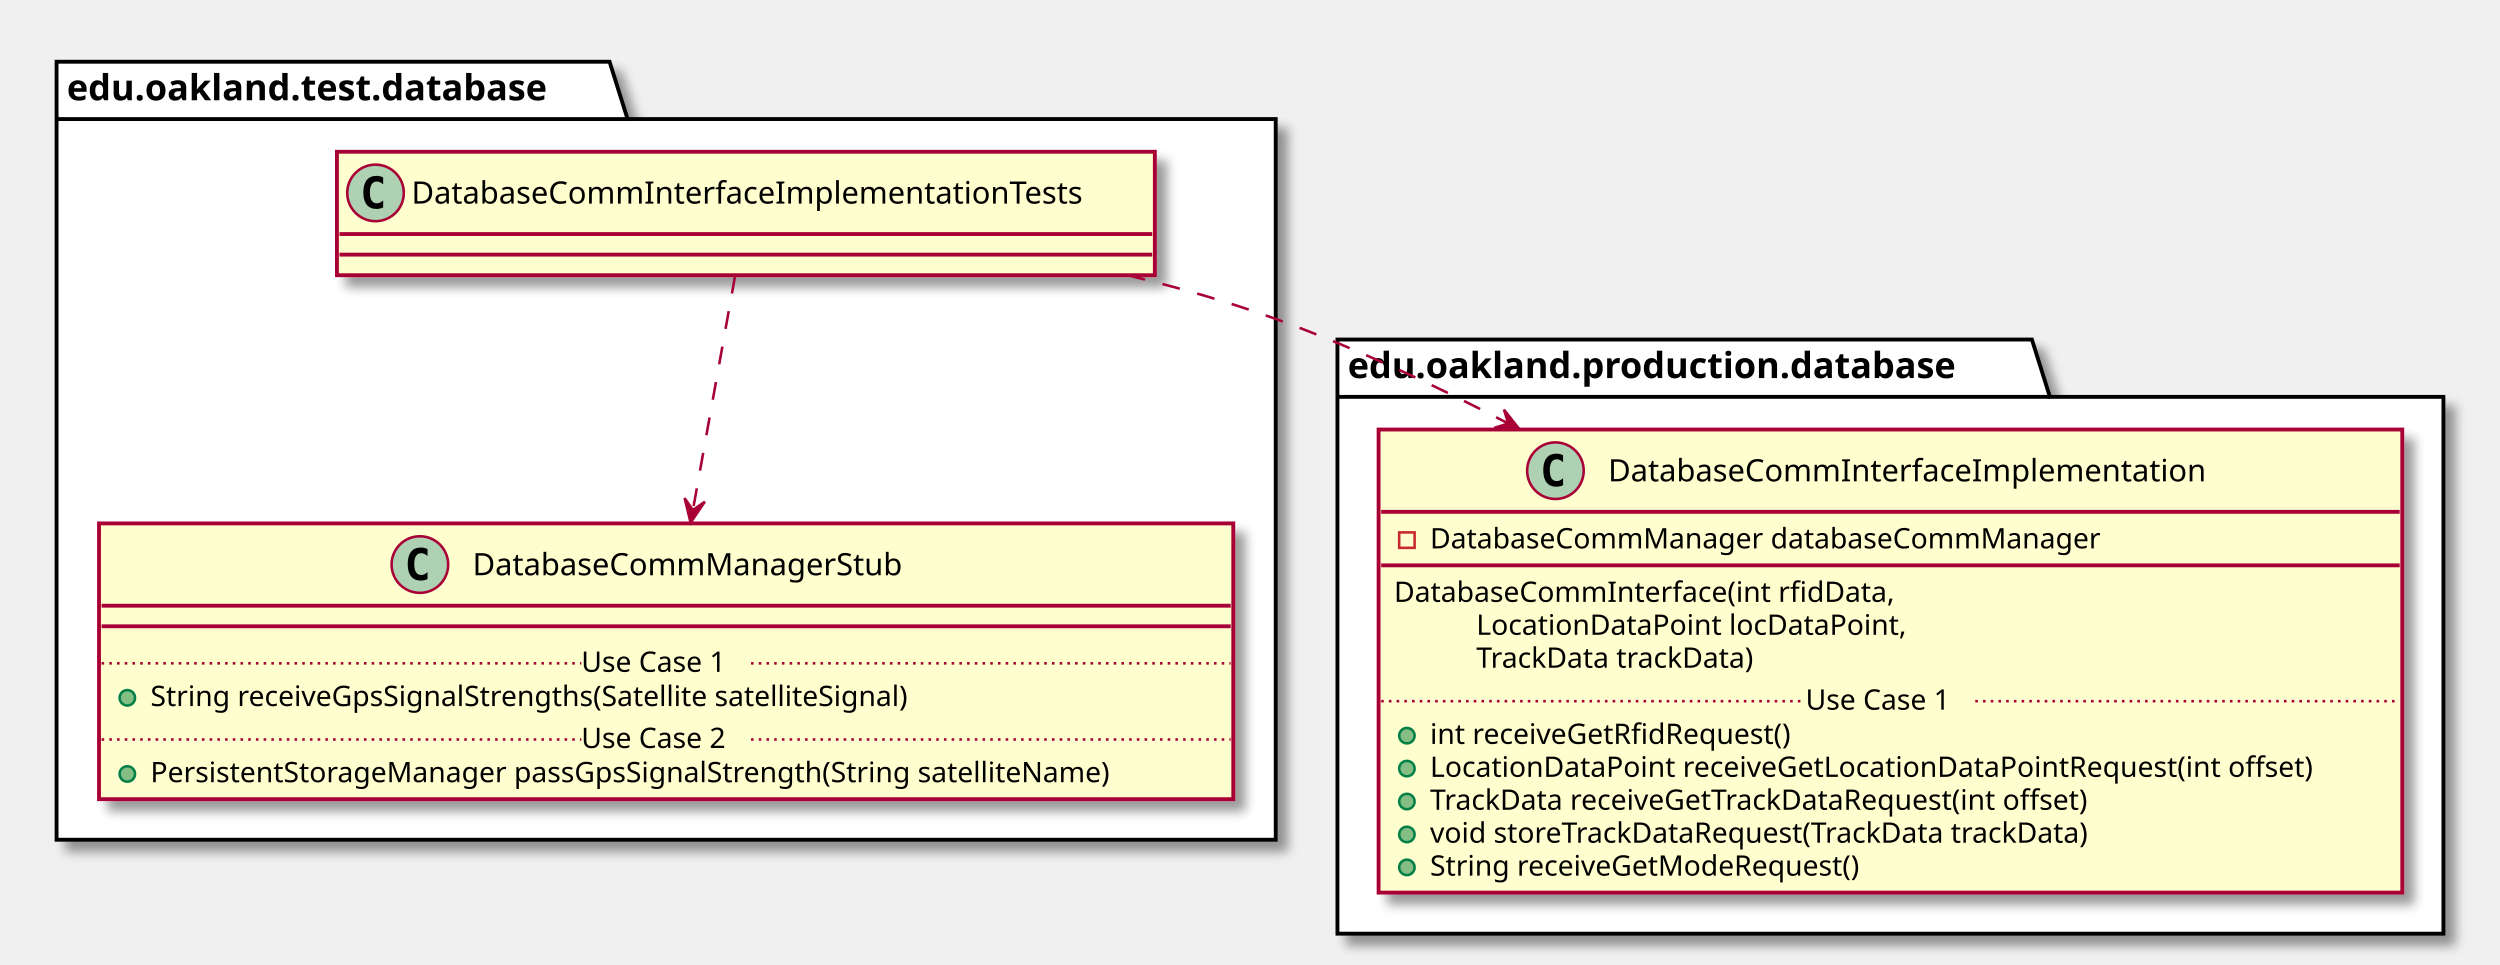
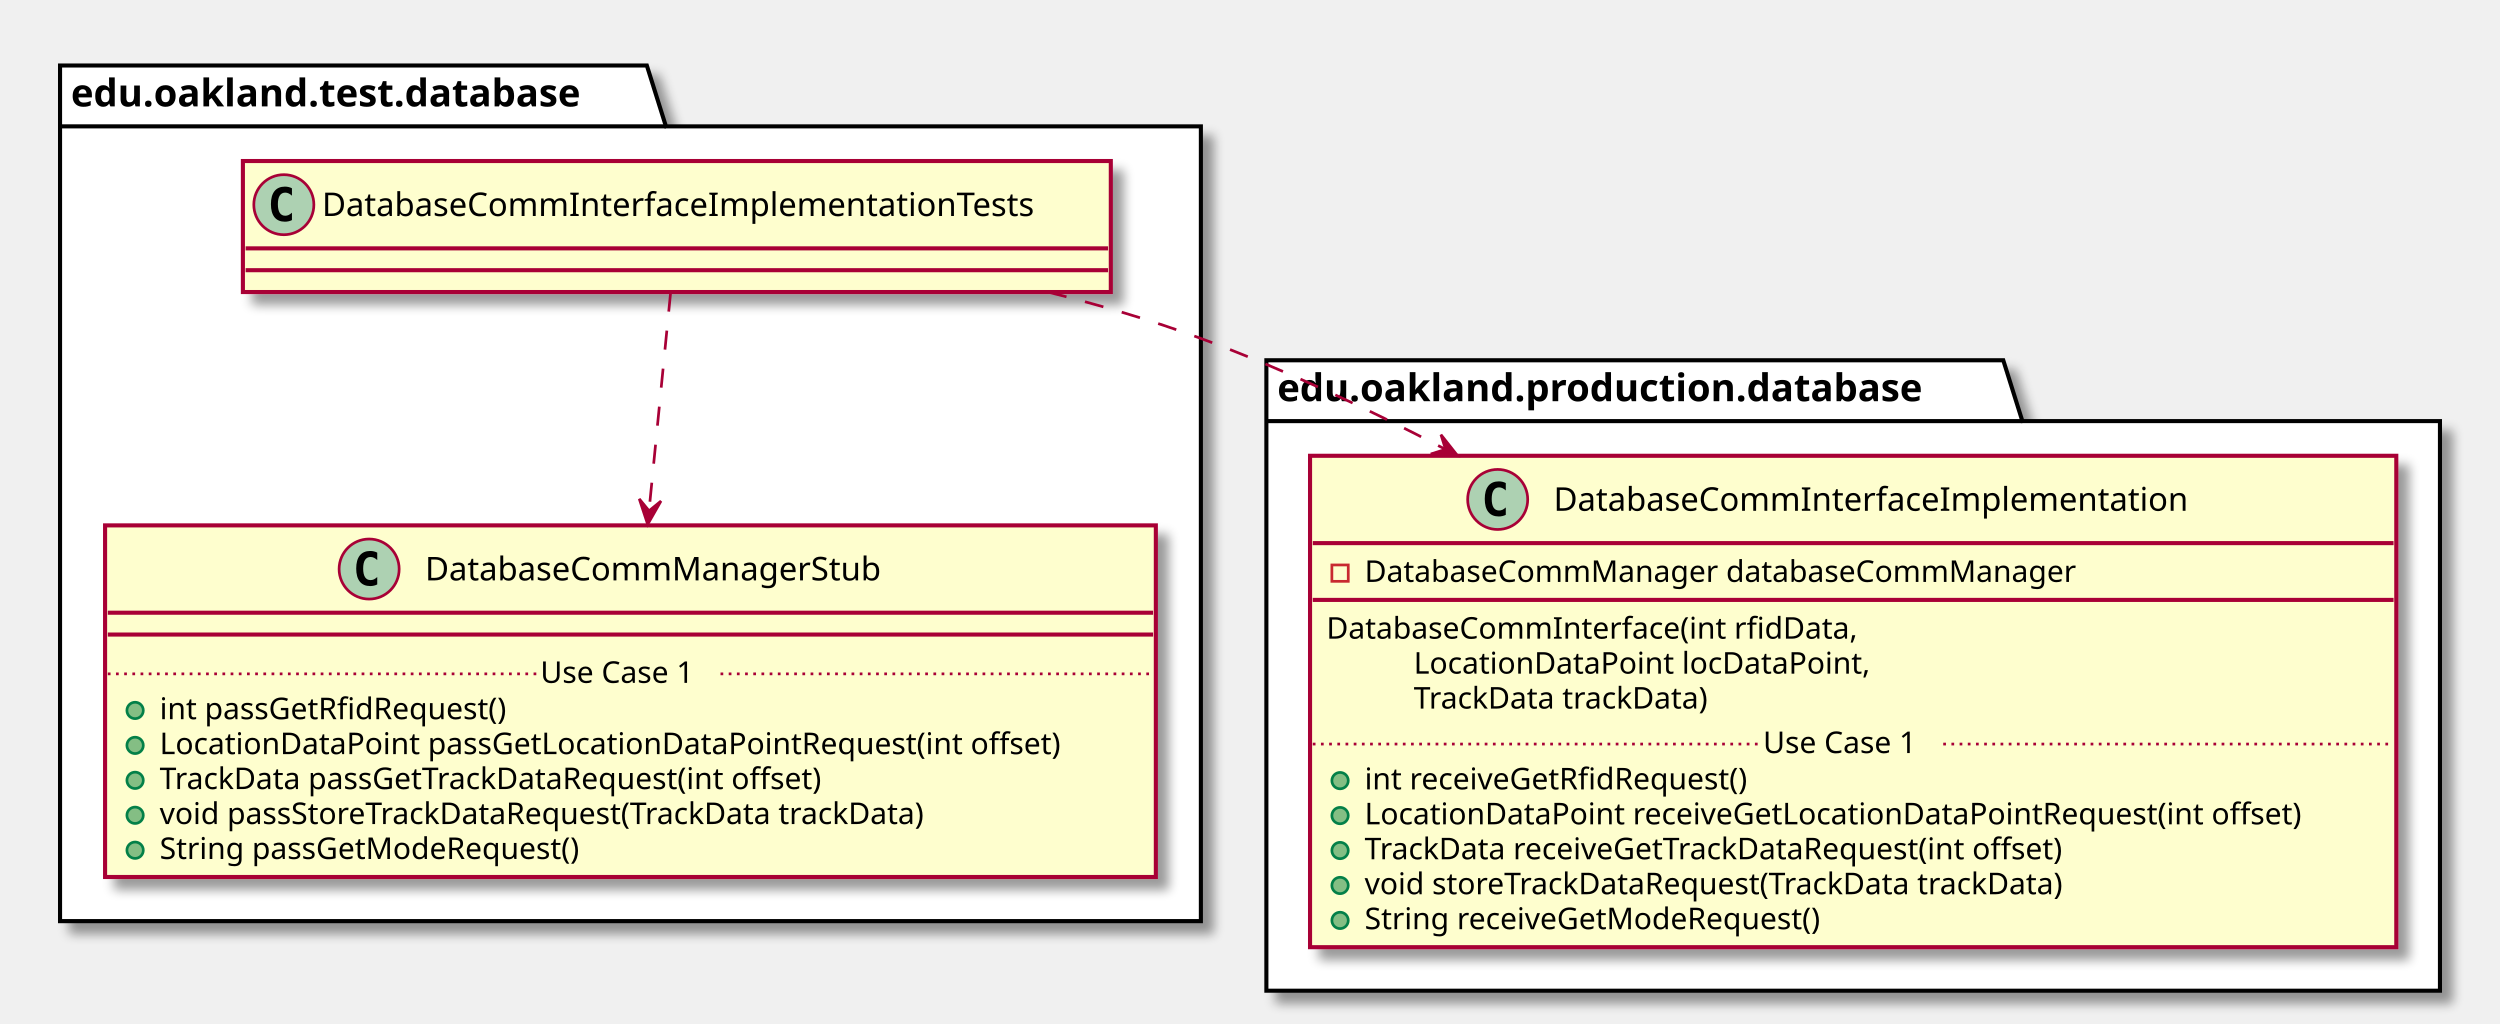
- <svg xmlns="http://www.w3.org/2000/svg" contentScriptType="application/ecmascript" contentStyleType="text/css" height="375px" preserveAspectRatio="none" style="width:972px;height:375px;" version="1.1" viewBox="0 0 972 375" width="972px" zoomAndPan="magnify">
+ <svg xmlns="http://www.w3.org/2000/svg" contentScriptType="application/ecmascript" contentStyleType="text/css" height="375px" preserveAspectRatio="none" style="width:916px;height:375px;" version="1.1" viewBox="0 0 916 375" width="916px" zoomAndPan="magnify">
  <defs>
-     <filter height="300%" id="f17bl7j8m8pg9j" width="300%" x="-1" y="-1">
+     <filter height="300%" id="f1q0tjuyxh4asg" width="300%" x="-1" y="-1">
      <feGaussianBlur result="blurOut" stdDeviation="2.0" />
      <feColorMatrix in="blurOut" result="blurOut2" type="matrix" values="0 0 0 0 0 0 0 0 0 0 0 0 0 0 0 0 0 0 .4 0" />
      <feOffset dx="4.0" dy="4.0" in="blurOut2" result="blurOut3" />
      <feBlend in="SourceGraphic" in2="blurOut3" mode="normal" />
    </filter>
  </defs>
  <g>
-     <polygon fill="#FFFFFF" filter="url(#f17bl7j8m8pg9j)" points="22,24,237,24,244,46.297,496,46.297,496,326.5,22,326.5,22,24" style="stroke: #000000; stroke-width: 1.5;" />
+     <polygon fill="#FFFFFF" filter="url(#f1q0tjuyxh4asg)" points="22,24,237,24,244,46.297,440,46.297,440,337.5,22,337.5,22,24" style="stroke: #000000; stroke-width: 1.5;" />
    <line style="stroke: #000000; stroke-width: 1.5;" x1="22" x2="244" y1="46.297" y2="46.297" />
    <text fill="#000000" font-family="sans-serif" font-size="14" font-weight="bold" lengthAdjust="spacingAndGlyphs" textLength="209" x="26" y="38.995">edu.oakland.test.database</text>
-     <polygon fill="#FFFFFF" filter="url(#f17bl7j8m8pg9j)" points="520,132,790,132,797,154.297,950,154.297,950,363,520,363,520,132" style="stroke: #000000; stroke-width: 1.5;" />
-     <line style="stroke: #000000; stroke-width: 1.5;" x1="520" x2="797" y1="154.297" y2="154.297" />
-     <text fill="#000000" font-family="sans-serif" font-size="14" font-weight="bold" lengthAdjust="spacingAndGlyphs" textLength="264" x="524" y="146.995">edu.oakland.production.database</text>
-     <rect fill="#FEFECE" filter="url(#f17bl7j8m8pg9j)" height="48" id="DatabaseCommInterfaceImplementationTests" style="stroke: #A80036; stroke-width: 1.5;" width="318" x="131" y="59" />
-     <ellipse cx="146" cy="75" fill="#ADD1B2" rx="11" ry="11" style="stroke: #A80036; stroke-width: 1.0;" />
-     <path d="M148.969,80.641 Q148.391,80.938 147.75,81.078 Q147.109,81.234 146.406,81.234 Q143.906,81.234 142.578,79.594 Q141.266,77.938 141.266,74.812 Q141.266,71.688 142.578,70.031 Q143.906,68.375 146.406,68.375 Q147.109,68.375 147.75,68.531 Q148.406,68.688 148.969,68.984 L148.969,71.703 Q148.344,71.125 147.75,70.859 Q147.156,70.578 146.531,70.578 Q145.188,70.578 144.5,71.656 Q143.812,72.719 143.812,74.812 Q143.812,76.906 144.5,77.984 Q145.188,79.047 146.531,79.047 Q147.156,79.047 147.75,78.781 Q148.344,78.5 148.969,77.922 L148.969,80.641 Z " />
-     <text fill="#000000" font-family="sans-serif" font-size="12" lengthAdjust="spacingAndGlyphs" textLength="286" x="160" y="79.154">DatabaseCommInterfaceImplementationTests</text>
-     <line style="stroke: #A80036; stroke-width: 1.5;" x1="132" x2="448" y1="91" y2="91" />
-     <line style="stroke: #A80036; stroke-width: 1.5;" x1="132" x2="448" y1="99" y2="99" />
-     <rect fill="#FEFECE" filter="url(#f17bl7j8m8pg9j)" height="107.219" id="DatabaseCommManagerStub" style="stroke: #A80036; stroke-width: 1.5;" width="441" x="38.5" y="203.5" />
-     <ellipse cx="163.25" cy="219.5" fill="#ADD1B2" rx="11" ry="11" style="stroke: #A80036; stroke-width: 1.0;" />
-     <path d="M166.219,225.141 Q165.641,225.438 165,225.578 Q164.359,225.734 163.656,225.734 Q161.156,225.734 159.828,224.094 Q158.516,222.438 158.516,219.312 Q158.516,216.188 159.828,214.531 Q161.156,212.875 163.656,212.875 Q164.359,212.875 165,213.031 Q165.656,213.188 166.219,213.484 L166.219,216.203 Q165.594,215.625 165,215.359 Q164.406,215.078 163.781,215.078 Q162.438,215.078 161.75,216.156 Q161.062,217.219 161.062,219.312 Q161.062,221.406 161.75,222.484 Q162.438,223.547 163.781,223.547 Q164.406,223.547 165,223.281 Q165.594,223 166.219,222.422 L166.219,225.141 Z " />
-     <text fill="#000000" font-family="sans-serif" font-size="12" lengthAdjust="spacingAndGlyphs" textLength="183" x="183.75" y="223.654">DatabaseCommManagerStub</text>
-     <line style="stroke: #A80036; stroke-width: 1.5;" x1="39.5" x2="478.5" y1="235.5" y2="235.5" />
-     <line style="stroke: #A80036; stroke-width: 1.5;" x1="39.5" x2="478.5" y1="243.5" y2="243.5" />
-     <ellipse cx="49.5" cy="271.305" fill="#84BE84" rx="3" ry="3" style="stroke: #038048; stroke-width: 1.0;" />
-     <text fill="#000000" font-family="sans-serif" font-size="11" lengthAdjust="spacingAndGlyphs" textLength="331" x="58.5" y="274.515">String receiveGpsSignalStrengths(Satellite satelliteSignal)</text>
-     <line style="stroke: #A80036; stroke-width: 1.0; stroke-dasharray: 1.0,2.0;" x1="39.5" x2="226" y1="257.902" y2="257.902" />
-     <text fill="#000000" font-family="sans-serif" font-size="11" lengthAdjust="spacingAndGlyphs" textLength="66" x="226" y="261.21">Use Case 1</text>
-     <line style="stroke: #A80036; stroke-width: 1.0; stroke-dasharray: 1.0,2.0;" x1="292" x2="478.5" y1="257.902" y2="257.902" />
-     <ellipse cx="49.5" cy="300.914" fill="#84BE84" rx="3" ry="3" style="stroke: #038048; stroke-width: 1.0;" />
-     <text fill="#000000" font-family="sans-serif" font-size="11" lengthAdjust="spacingAndGlyphs" textLength="415" x="58.5" y="304.125">PersistentStorageManager passGpsSignalStrength(String satelliteName)</text>
-     <line style="stroke: #A80036; stroke-width: 1.0; stroke-dasharray: 1.0,2.0;" x1="39.5" x2="226" y1="287.512" y2="287.512" />
-     <text fill="#000000" font-family="sans-serif" font-size="11" lengthAdjust="spacingAndGlyphs" textLength="66" x="226" y="290.82">Use Case 2</text>
-     <line style="stroke: #A80036; stroke-width: 1.0; stroke-dasharray: 1.0,2.0;" x1="292" x2="478.5" y1="287.512" y2="287.512" />
-     <rect fill="#FEFECE" filter="url(#f17bl7j8m8pg9j)" height="180.047" id="DatabaseCommInterfaceImplementation" style="stroke: #A80036; stroke-width: 1.5;" width="398" x="536" y="167" />
-     <ellipse cx="604.75" cy="183" fill="#ADD1B2" rx="11" ry="11" style="stroke: #A80036; stroke-width: 1.0;" />
-     <path d="M607.719,188.641 Q607.141,188.938 606.5,189.078 Q605.859,189.234 605.156,189.234 Q602.656,189.234 601.328,187.594 Q600.016,185.938 600.016,182.812 Q600.016,179.688 601.328,178.031 Q602.656,176.375 605.156,176.375 Q605.859,176.375 606.5,176.531 Q607.156,176.688 607.719,176.984 L607.719,179.703 Q607.094,179.125 606.5,178.859 Q605.906,178.578 605.281,178.578 Q603.938,178.578 603.25,179.656 Q602.562,180.719 602.562,182.812 Q602.562,184.906 603.25,185.984 Q603.938,187.047 605.281,187.047 Q605.906,187.047 606.5,186.781 Q607.094,186.5 607.719,185.922 L607.719,188.641 Z " />
-     <text fill="#000000" font-family="sans-serif" font-size="12" lengthAdjust="spacingAndGlyphs" textLength="252" x="625.25" y="187.154">DatabaseCommInterfaceImplementation</text>
-     <line style="stroke: #A80036; stroke-width: 1.5;" x1="537" x2="933" y1="199" y2="199" />
-     <rect fill="none" height="6" style="stroke: #C82930; stroke-width: 1.0;" width="6" x="544" y="207" />
-     <text fill="#000000" font-family="sans-serif" font-size="11" lengthAdjust="spacingAndGlyphs" textLength="283" x="556" y="213.21">DatabaseCommManager databaseCommManager</text>
-     <line style="stroke: #A80036; stroke-width: 1.5;" x1="537" x2="933" y1="219.805" y2="219.805" />
-     <text fill="#000000" font-family="sans-serif" font-size="11" lengthAdjust="spacingAndGlyphs" textLength="212" x="542" y="234.015">DatabaseCommInterface(int rfidData,</text>
-     <text fill="#000000" font-family="sans-serif" font-size="11" lengthAdjust="spacingAndGlyphs" textLength="179" x="574" y="246.82">LocationDataPoint locDataPoint,</text>
-     <text fill="#000000" font-family="sans-serif" font-size="11" lengthAdjust="spacingAndGlyphs" textLength="119" x="574" y="259.625">TrackData trackData)</text>
-     <ellipse cx="547" cy="286.023" fill="#84BE84" rx="3" ry="3" style="stroke: #038048; stroke-width: 1.0;" />
-     <text fill="#000000" font-family="sans-serif" font-size="11" lengthAdjust="spacingAndGlyphs" textLength="154" x="556" y="289.234">int receiveGetRfidRequest()</text>
-     <ellipse cx="547" cy="298.828" fill="#84BE84" rx="3" ry="3" style="stroke: #038048; stroke-width: 1.0;" />
-     <text fill="#000000" font-family="sans-serif" font-size="11" lengthAdjust="spacingAndGlyphs" textLength="372" x="556" y="302.039">LocationDataPoint receiveGetLocationDataPointRequest(int offset)</text>
-     <ellipse cx="547" cy="311.633" fill="#84BE84" rx="3" ry="3" style="stroke: #038048; stroke-width: 1.0;" />
-     <text fill="#000000" font-family="sans-serif" font-size="11" lengthAdjust="spacingAndGlyphs" textLength="284" x="556" y="314.843">TrackData receiveGetTrackDataRequest(int offset)</text>
-     <ellipse cx="547" cy="324.438" fill="#84BE84" rx="3" ry="3" style="stroke: #038048; stroke-width: 1.0;" />
-     <text fill="#000000" font-family="sans-serif" font-size="11" lengthAdjust="spacingAndGlyphs" textLength="283" x="556" y="327.648">void storeTrackDataRequest(TrackData trackData)</text>
-     <ellipse cx="547" cy="337.242" fill="#84BE84" rx="3" ry="3" style="stroke: #038048; stroke-width: 1.0;" />
-     <text fill="#000000" font-family="sans-serif" font-size="11" lengthAdjust="spacingAndGlyphs" textLength="183" x="556" y="340.453">String receiveGetModeRequest()</text>
-     <line style="stroke: #A80036; stroke-width: 1.0; stroke-dasharray: 1.0,2.0;" x1="537" x2="702" y1="272.621" y2="272.621" />
-     <text fill="#000000" font-family="sans-serif" font-size="11" lengthAdjust="spacingAndGlyphs" textLength="66" x="702" y="275.929">Use Case 1</text>
-     <line style="stroke: #A80036; stroke-width: 1.0; stroke-dasharray: 1.0,2.0;" x1="768" x2="933" y1="272.621" y2="272.621" />
-     <path d="M285.82,107.2 C281.63,130.44 275.02,167.13 269.41,198.26 " fill="none" id="DatabaseCommInterfaceImplementationTests-&gt;DatabaseCommManagerStub" style="stroke: #A80036; stroke-width: 1.0; stroke-dasharray: 7.0,7.0;" />
-     <polygon fill="#A80036" points="268.51,203.21,274.043,195.062,269.397,198.289,266.17,193.643,268.51,203.21" style="stroke: #A80036; stroke-width: 1.0;" />
-     <path d="M438.38,107.01 C458.02,111.73 477.68,117.35 496,124 C526.13,134.94 557.03,149.31 586.18,164.54 " fill="none" id="DatabaseCommInterfaceImplementationTests-&gt;DatabaseCommInterfaceImplementation" style="stroke: #A80036; stroke-width: 1.0; stroke-dasharray: 7.0,7.0;" />
-     <polygon fill="#A80036" points="590.84,166.99,584.736,159.261,586.414,164.663,581.013,166.342,590.84,166.99" style="stroke: #A80036; stroke-width: 1.0;" />
+     <polygon fill="#FFFFFF" filter="url(#f1q0tjuyxh4asg)" points="464,132,734,132,741,154.297,894,154.297,894,363,464,363,464,132" style="stroke: #000000; stroke-width: 1.5;" />
+     <line style="stroke: #000000; stroke-width: 1.5;" x1="464" x2="741" y1="154.297" y2="154.297" />
+     <text fill="#000000" font-family="sans-serif" font-size="14" font-weight="bold" lengthAdjust="spacingAndGlyphs" textLength="264" x="468" y="146.995">edu.oakland.production.database</text>
+     <rect fill="#FEFECE" filter="url(#f1q0tjuyxh4asg)" height="48" id="DatabaseCommInterfaceImplementationTests" style="stroke: #A80036; stroke-width: 1.5;" width="318" x="89" y="59" />
+     <ellipse cx="104" cy="75" fill="#ADD1B2" rx="11" ry="11" style="stroke: #A80036; stroke-width: 1.0;" />
+     <path d="M106.969,80.641 Q106.391,80.938 105.75,81.078 Q105.109,81.234 104.406,81.234 Q101.906,81.234 100.578,79.594 Q99.266,77.938 99.266,74.812 Q99.266,71.688 100.578,70.031 Q101.906,68.375 104.406,68.375 Q105.109,68.375 105.75,68.531 Q106.406,68.688 106.969,68.984 L106.969,71.703 Q106.344,71.125 105.75,70.859 Q105.156,70.578 104.531,70.578 Q103.188,70.578 102.5,71.656 Q101.812,72.719 101.812,74.812 Q101.812,76.906 102.5,77.984 Q103.188,79.047 104.531,79.047 Q105.156,79.047 105.75,78.781 Q106.344,78.5 106.969,77.922 L106.969,80.641 Z " />
+     <text fill="#000000" font-family="sans-serif" font-size="12" lengthAdjust="spacingAndGlyphs" textLength="286" x="118" y="79.154">DatabaseCommInterfaceImplementationTests</text>
+     <line style="stroke: #A80036; stroke-width: 1.5;" x1="90" x2="406" y1="91" y2="91" />
+     <line style="stroke: #A80036; stroke-width: 1.5;" x1="90" x2="406" y1="99" y2="99" />
+     <rect fill="#FEFECE" filter="url(#f1q0tjuyxh4asg)" height="128.828" id="DatabaseCommManagerStub" style="stroke: #A80036; stroke-width: 1.5;" width="385" x="38.5" y="192.5" />
+     <ellipse cx="135.25" cy="208.5" fill="#ADD1B2" rx="11" ry="11" style="stroke: #A80036; stroke-width: 1.0;" />
+     <path d="M138.219,214.141 Q137.641,214.438 137,214.578 Q136.359,214.734 135.656,214.734 Q133.156,214.734 131.828,213.094 Q130.516,211.438 130.516,208.312 Q130.516,205.188 131.828,203.531 Q133.156,201.875 135.656,201.875 Q136.359,201.875 137,202.031 Q137.656,202.188 138.219,202.484 L138.219,205.203 Q137.594,204.625 137,204.359 Q136.406,204.078 135.781,204.078 Q134.438,204.078 133.75,205.156 Q133.062,206.219 133.062,208.312 Q133.062,210.406 133.75,211.484 Q134.438,212.547 135.781,212.547 Q136.406,212.547 137,212.281 Q137.594,212 138.219,211.422 L138.219,214.141 Z " />
+     <text fill="#000000" font-family="sans-serif" font-size="12" lengthAdjust="spacingAndGlyphs" textLength="183" x="155.75" y="212.654">DatabaseCommManagerStub</text>
+     <line style="stroke: #A80036; stroke-width: 1.5;" x1="39.5" x2="422.5" y1="224.5" y2="224.5" />
+     <line style="stroke: #A80036; stroke-width: 1.5;" x1="39.5" x2="422.5" y1="232.5" y2="232.5" />
+     <ellipse cx="49.5" cy="260.305" fill="#84BE84" rx="3" ry="3" style="stroke: #038048; stroke-width: 1.0;" />
+     <text fill="#000000" font-family="sans-serif" font-size="11" lengthAdjust="spacingAndGlyphs" textLength="141" x="58.5" y="263.515">int passGetRfidRequest()</text>
+     <ellipse cx="49.5" cy="273.109" fill="#84BE84" rx="3" ry="3" style="stroke: #038048; stroke-width: 1.0;" />
+     <text fill="#000000" font-family="sans-serif" font-size="11" lengthAdjust="spacingAndGlyphs" textLength="359" x="58.5" y="276.32">LocationDataPoint passGetLocationDataPointRequest(int offset)</text>
+     <ellipse cx="49.5" cy="285.914" fill="#84BE84" rx="3" ry="3" style="stroke: #038048; stroke-width: 1.0;" />
+     <text fill="#000000" font-family="sans-serif" font-size="11" lengthAdjust="spacingAndGlyphs" textLength="271" x="58.5" y="289.125">TrackData passGetTrackDataRequest(int offset)</text>
+     <ellipse cx="49.5" cy="298.719" fill="#84BE84" rx="3" ry="3" style="stroke: #038048; stroke-width: 1.0;" />
+     <text fill="#000000" font-family="sans-serif" font-size="11" lengthAdjust="spacingAndGlyphs" textLength="312" x="58.5" y="301.929">void passStoreTrackDataRequest(TrackData trackData)</text>
+     <ellipse cx="49.5" cy="311.523" fill="#84BE84" rx="3" ry="3" style="stroke: #038048; stroke-width: 1.0;" />
+     <text fill="#000000" font-family="sans-serif" font-size="11" lengthAdjust="spacingAndGlyphs" textLength="170" x="58.5" y="314.734">String passGetModeRequest()</text>
+     <line style="stroke: #A80036; stroke-width: 1.0; stroke-dasharray: 1.0,2.0;" x1="39.5" x2="198" y1="246.902" y2="246.902" />
+     <text fill="#000000" font-family="sans-serif" font-size="11" lengthAdjust="spacingAndGlyphs" textLength="66" x="198" y="250.21">Use Case 1</text>
+     <line style="stroke: #A80036; stroke-width: 1.0; stroke-dasharray: 1.0,2.0;" x1="264" x2="422.5" y1="246.902" y2="246.902" />
+     <rect fill="#FEFECE" filter="url(#f1q0tjuyxh4asg)" height="180.047" id="DatabaseCommInterfaceImplementation" style="stroke: #A80036; stroke-width: 1.5;" width="398" x="480" y="167" />
+     <ellipse cx="548.75" cy="183" fill="#ADD1B2" rx="11" ry="11" style="stroke: #A80036; stroke-width: 1.0;" />
+     <path d="M551.719,188.641 Q551.141,188.938 550.5,189.078 Q549.859,189.234 549.156,189.234 Q546.656,189.234 545.328,187.594 Q544.016,185.938 544.016,182.812 Q544.016,179.688 545.328,178.031 Q546.656,176.375 549.156,176.375 Q549.859,176.375 550.5,176.531 Q551.156,176.688 551.719,176.984 L551.719,179.703 Q551.094,179.125 550.5,178.859 Q549.906,178.578 549.281,178.578 Q547.938,178.578 547.25,179.656 Q546.562,180.719 546.562,182.812 Q546.562,184.906 547.25,185.984 Q547.938,187.047 549.281,187.047 Q549.906,187.047 550.5,186.781 Q551.094,186.5 551.719,185.922 L551.719,188.641 Z " />
+     <text fill="#000000" font-family="sans-serif" font-size="12" lengthAdjust="spacingAndGlyphs" textLength="252" x="569.25" y="187.154">DatabaseCommInterfaceImplementation</text>
+     <line style="stroke: #A80036; stroke-width: 1.5;" x1="481" x2="877" y1="199" y2="199" />
+     <rect fill="none" height="6" style="stroke: #C82930; stroke-width: 1.0;" width="6" x="488" y="207" />
+     <text fill="#000000" font-family="sans-serif" font-size="11" lengthAdjust="spacingAndGlyphs" textLength="283" x="500" y="213.21">DatabaseCommManager databaseCommManager</text>
+     <line style="stroke: #A80036; stroke-width: 1.5;" x1="481" x2="877" y1="219.805" y2="219.805" />
+     <text fill="#000000" font-family="sans-serif" font-size="11" lengthAdjust="spacingAndGlyphs" textLength="212" x="486" y="234.015">DatabaseCommInterface(int rfidData,</text>
+     <text fill="#000000" font-family="sans-serif" font-size="11" lengthAdjust="spacingAndGlyphs" textLength="179" x="518" y="246.82">LocationDataPoint locDataPoint,</text>
+     <text fill="#000000" font-family="sans-serif" font-size="11" lengthAdjust="spacingAndGlyphs" textLength="119" x="518" y="259.625">TrackData trackData)</text>
+     <ellipse cx="491" cy="286.023" fill="#84BE84" rx="3" ry="3" style="stroke: #038048; stroke-width: 1.0;" />
+     <text fill="#000000" font-family="sans-serif" font-size="11" lengthAdjust="spacingAndGlyphs" textLength="154" x="500" y="289.234">int receiveGetRfidRequest()</text>
+     <ellipse cx="491" cy="298.828" fill="#84BE84" rx="3" ry="3" style="stroke: #038048; stroke-width: 1.0;" />
+     <text fill="#000000" font-family="sans-serif" font-size="11" lengthAdjust="spacingAndGlyphs" textLength="372" x="500" y="302.039">LocationDataPoint receiveGetLocationDataPointRequest(int offset)</text>
+     <ellipse cx="491" cy="311.633" fill="#84BE84" rx="3" ry="3" style="stroke: #038048; stroke-width: 1.0;" />
+     <text fill="#000000" font-family="sans-serif" font-size="11" lengthAdjust="spacingAndGlyphs" textLength="284" x="500" y="314.843">TrackData receiveGetTrackDataRequest(int offset)</text>
+     <ellipse cx="491" cy="324.438" fill="#84BE84" rx="3" ry="3" style="stroke: #038048; stroke-width: 1.0;" />
+     <text fill="#000000" font-family="sans-serif" font-size="11" lengthAdjust="spacingAndGlyphs" textLength="283" x="500" y="327.648">void storeTrackDataRequest(TrackData trackData)</text>
+     <ellipse cx="491" cy="337.242" fill="#84BE84" rx="3" ry="3" style="stroke: #038048; stroke-width: 1.0;" />
+     <text fill="#000000" font-family="sans-serif" font-size="11" lengthAdjust="spacingAndGlyphs" textLength="183" x="500" y="340.453">String receiveGetModeRequest()</text>
+     <line style="stroke: #A80036; stroke-width: 1.0; stroke-dasharray: 1.0,2.0;" x1="481" x2="646" y1="272.621" y2="272.621" />
+     <text fill="#000000" font-family="sans-serif" font-size="11" lengthAdjust="spacingAndGlyphs" textLength="66" x="646" y="275.929">Use Case 1</text>
+     <line style="stroke: #A80036; stroke-width: 1.0; stroke-dasharray: 1.0,2.0;" x1="712" x2="877" y1="272.621" y2="272.621" />
+     <path d="M245.71,107.2 C243.69,127.66 240.63,158.54 237.83,186.88 " fill="none" id="DatabaseCommInterfaceImplementationTests-&gt;DatabaseCommManagerStub" style="stroke: #A80036; stroke-width: 1.0; stroke-dasharray: 7.0,7.0;" />
+     <polygon fill="#A80036" points="237.31,192.14,242.188,183.584,237.809,187.165,234.228,182.786,237.31,192.14" style="stroke: #A80036; stroke-width: 1.0;" />
+     <path d="M383.98,107.02 C403.05,111.78 422.2,117.4 440,124 C469.85,135.06 500.48,149.41 529.44,164.55 " fill="none" id="DatabaseCommInterfaceImplementationTests-&gt;DatabaseCommInterfaceImplementation" style="stroke: #A80036; stroke-width: 1.0; stroke-dasharray: 7.0,7.0;" />
+     <polygon fill="#A80036" points="534.07,166.99,527.966,159.261,529.644,164.663,524.242,166.342,534.07,166.99" style="stroke: #A80036; stroke-width: 1.0;" />
  </g>
</svg>
